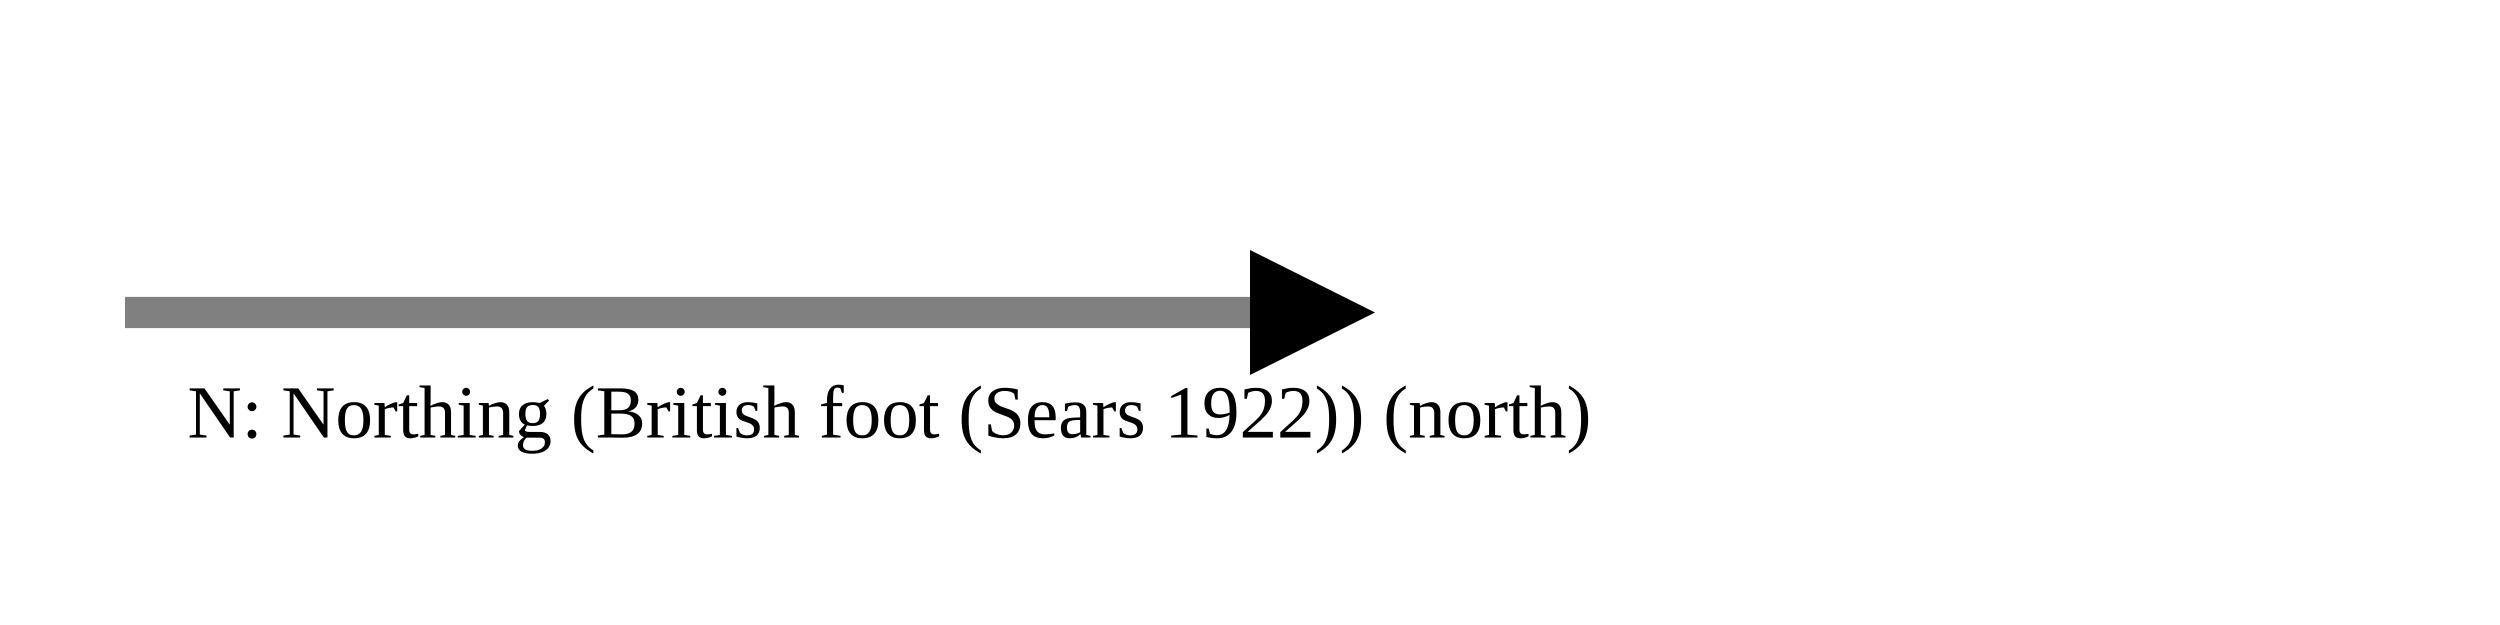
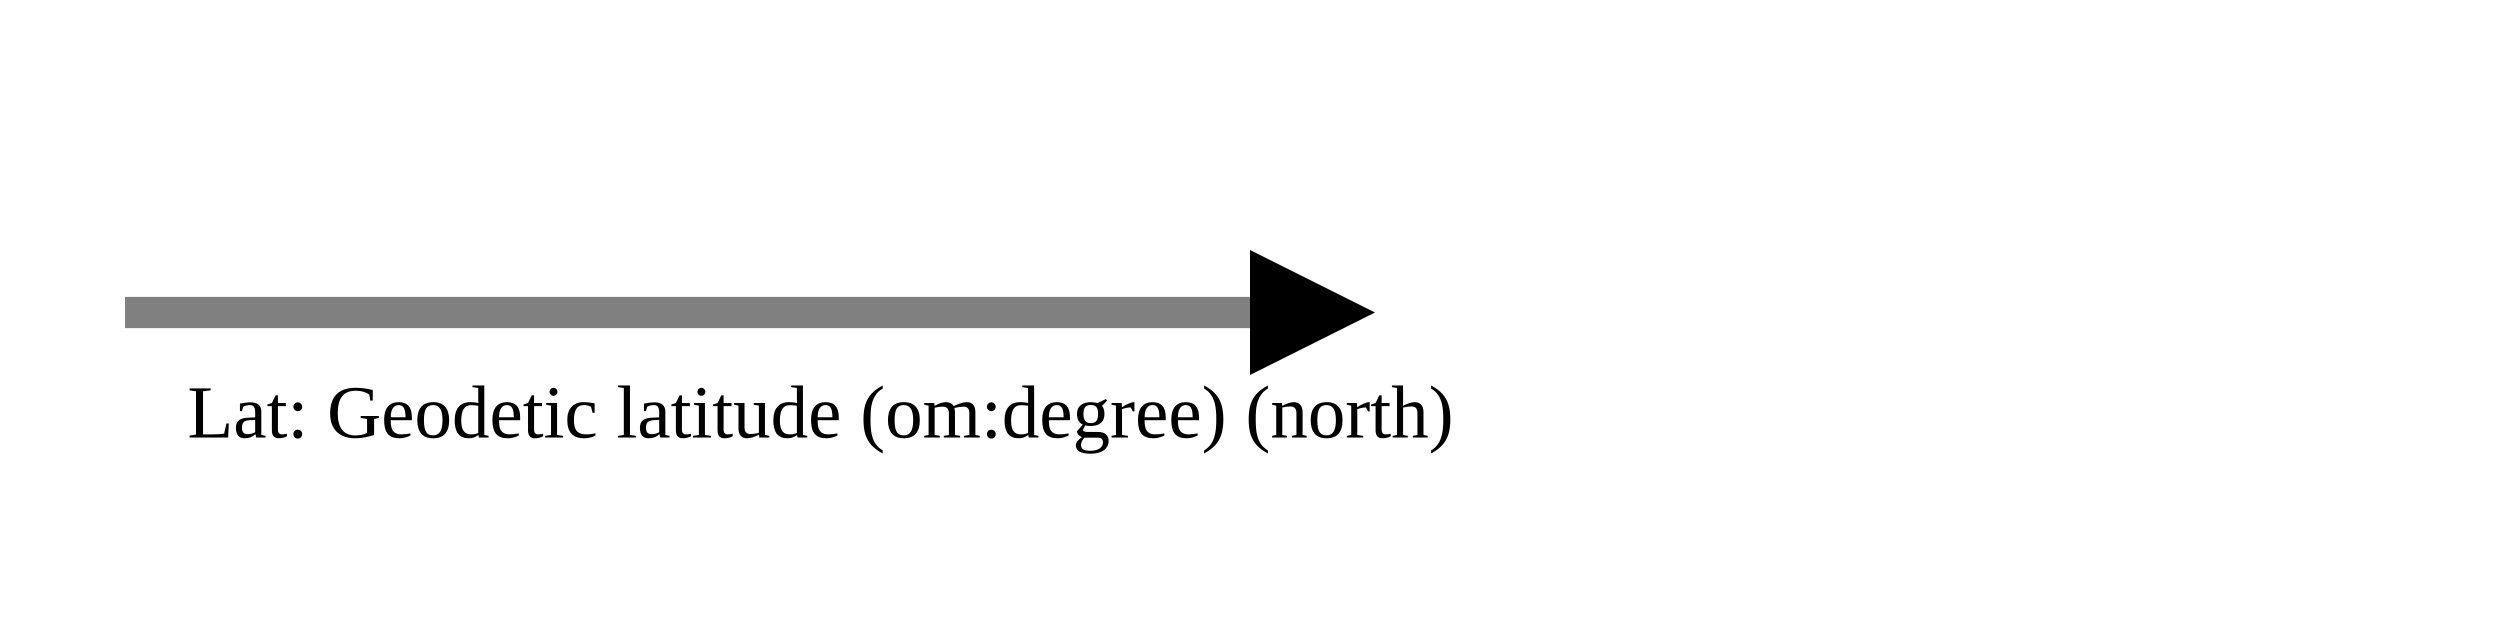
<svg xmlns="http://www.w3.org/2000/svg" version="1.1" width="400" height="100" viewbox="0 0 275 100">
  <defs>
    <marker id="arrowhead" markerWidth="10" markerHeight="7" refX="0" refY="2" orient="auto">
      <polygon points="0 0, 4 2, 0 4" />
    </marker>
  </defs>
  <line x1="20" y1="50" x2="200" y2="50" stroke="gray" stroke-width="5" marker-end="url(#arrowhead)" />
-   <text x="30" y="70" class="small">N: Northing (British foot (Sears 1922)) (north)</text>
+   <text x="30" y="70" class="small">Lat: Geodetic latitude (om:degree) (north)</text>
</svg>
